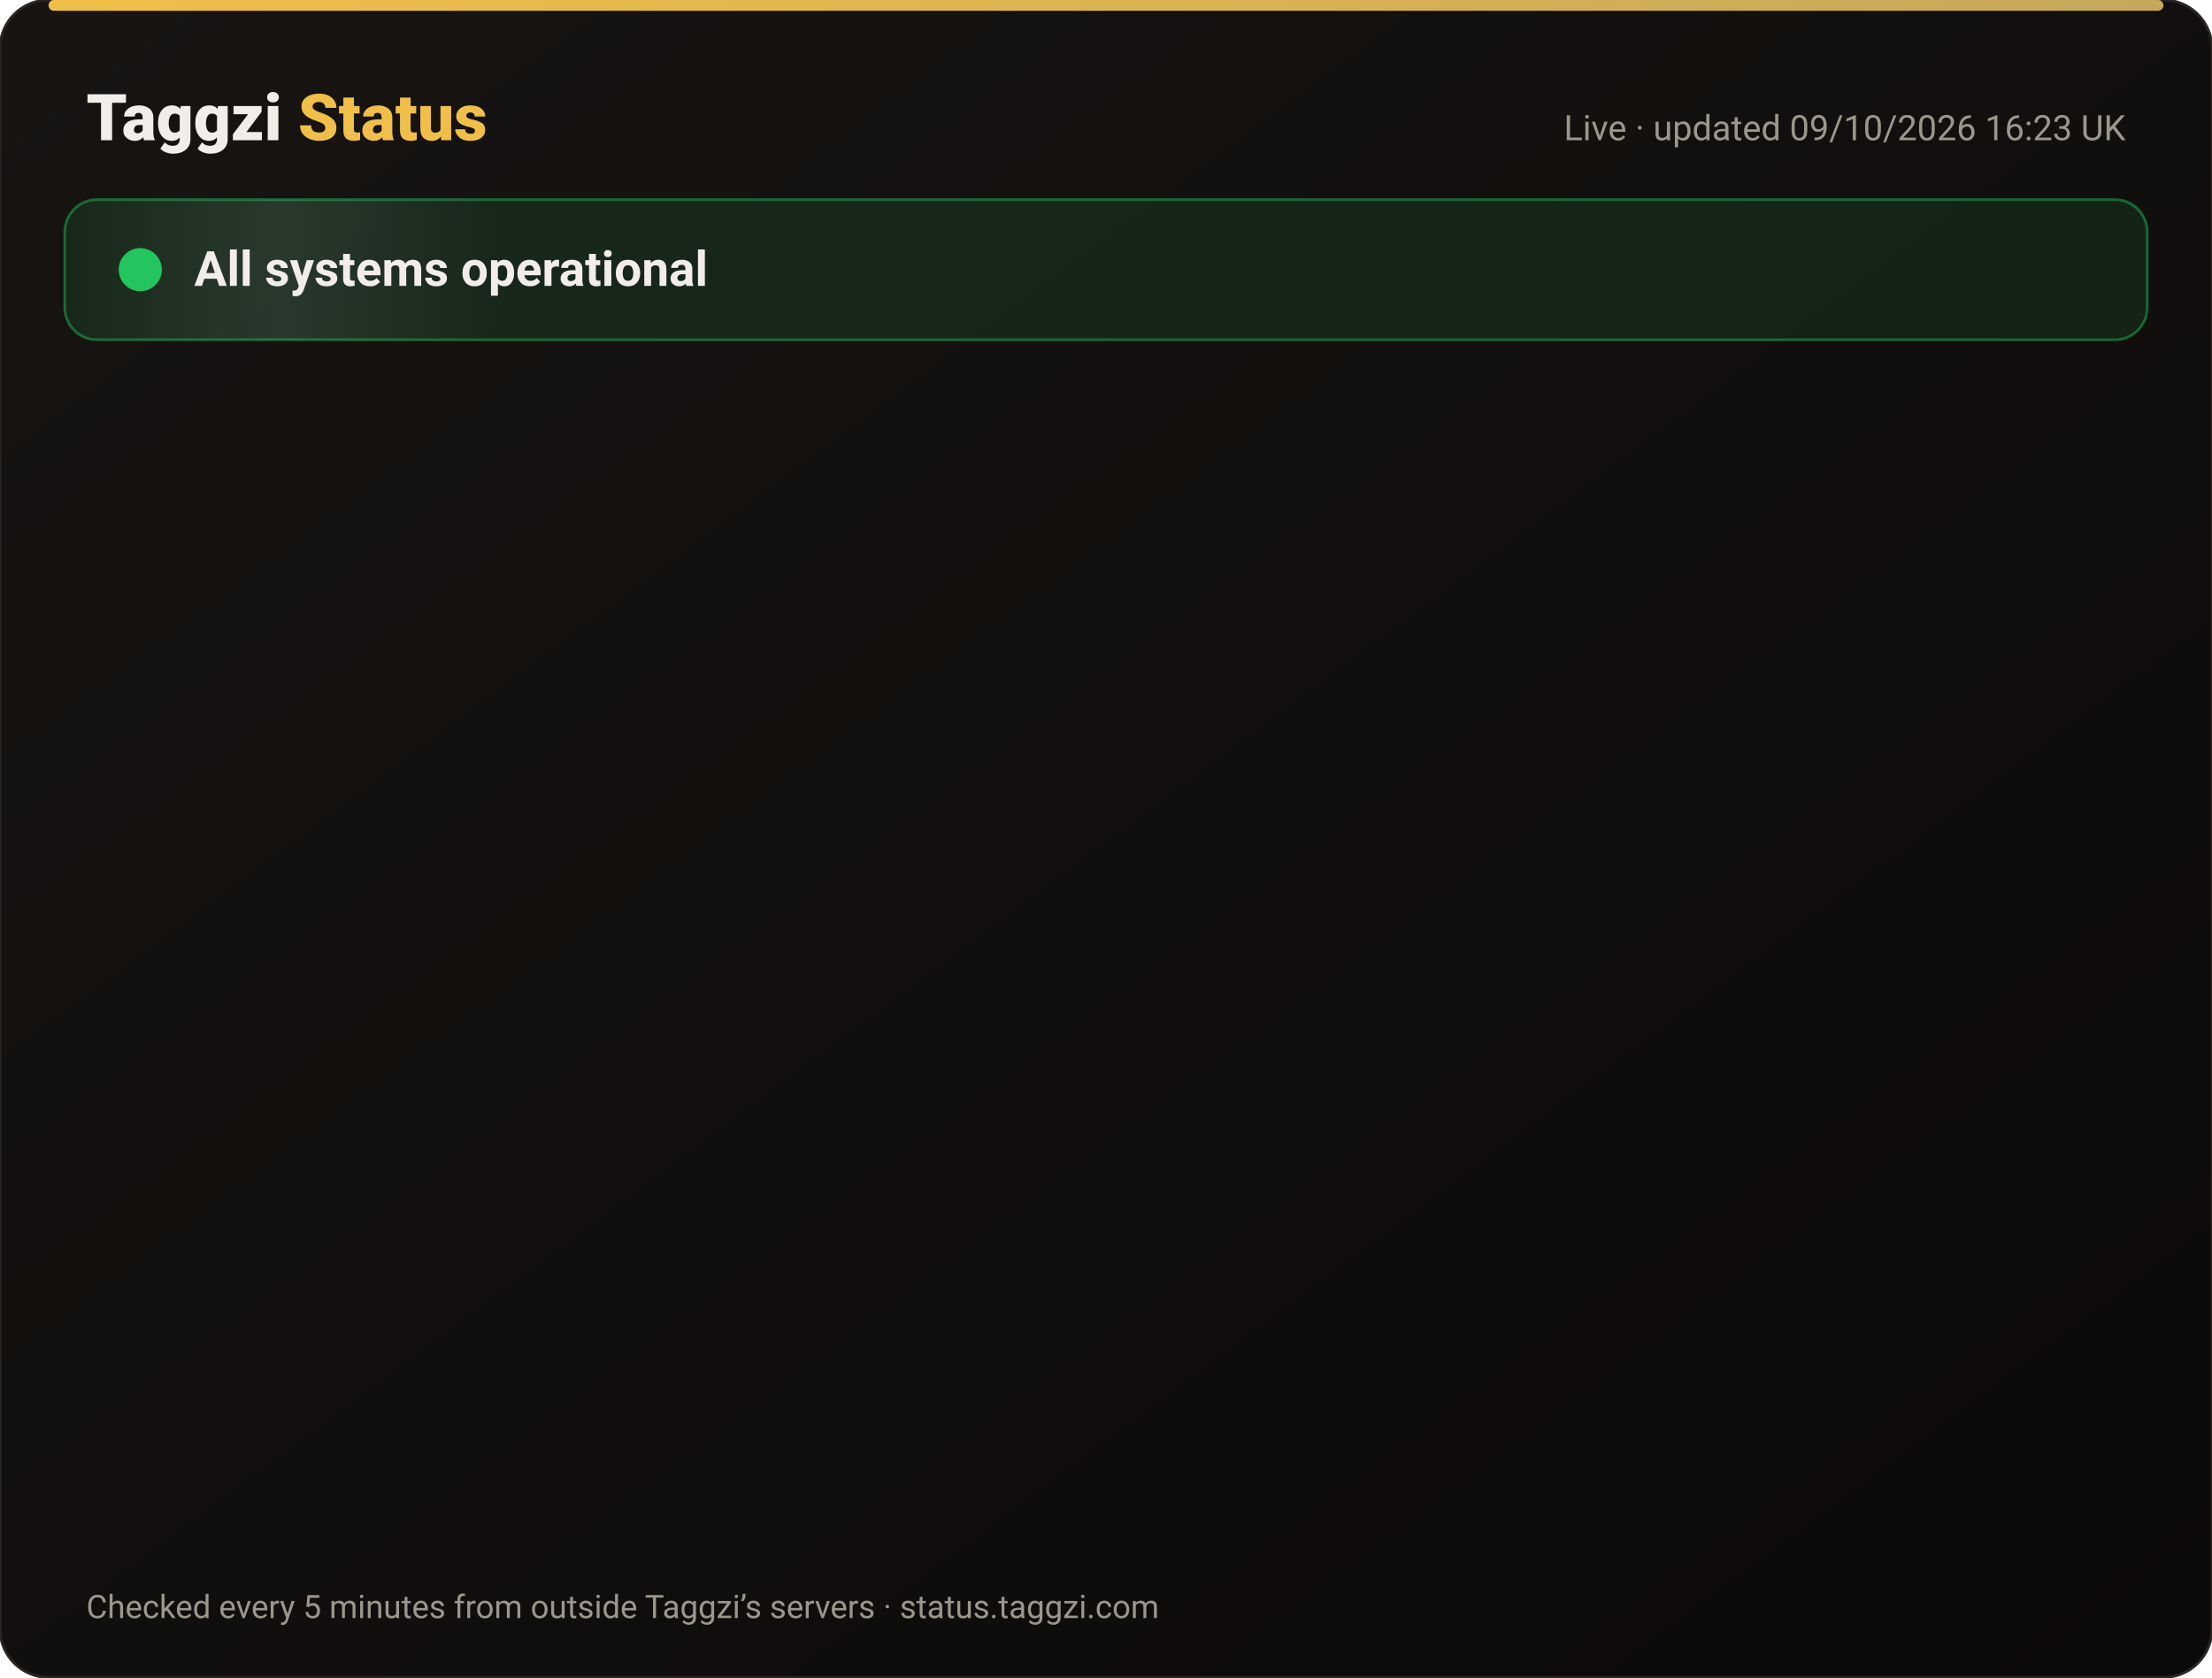
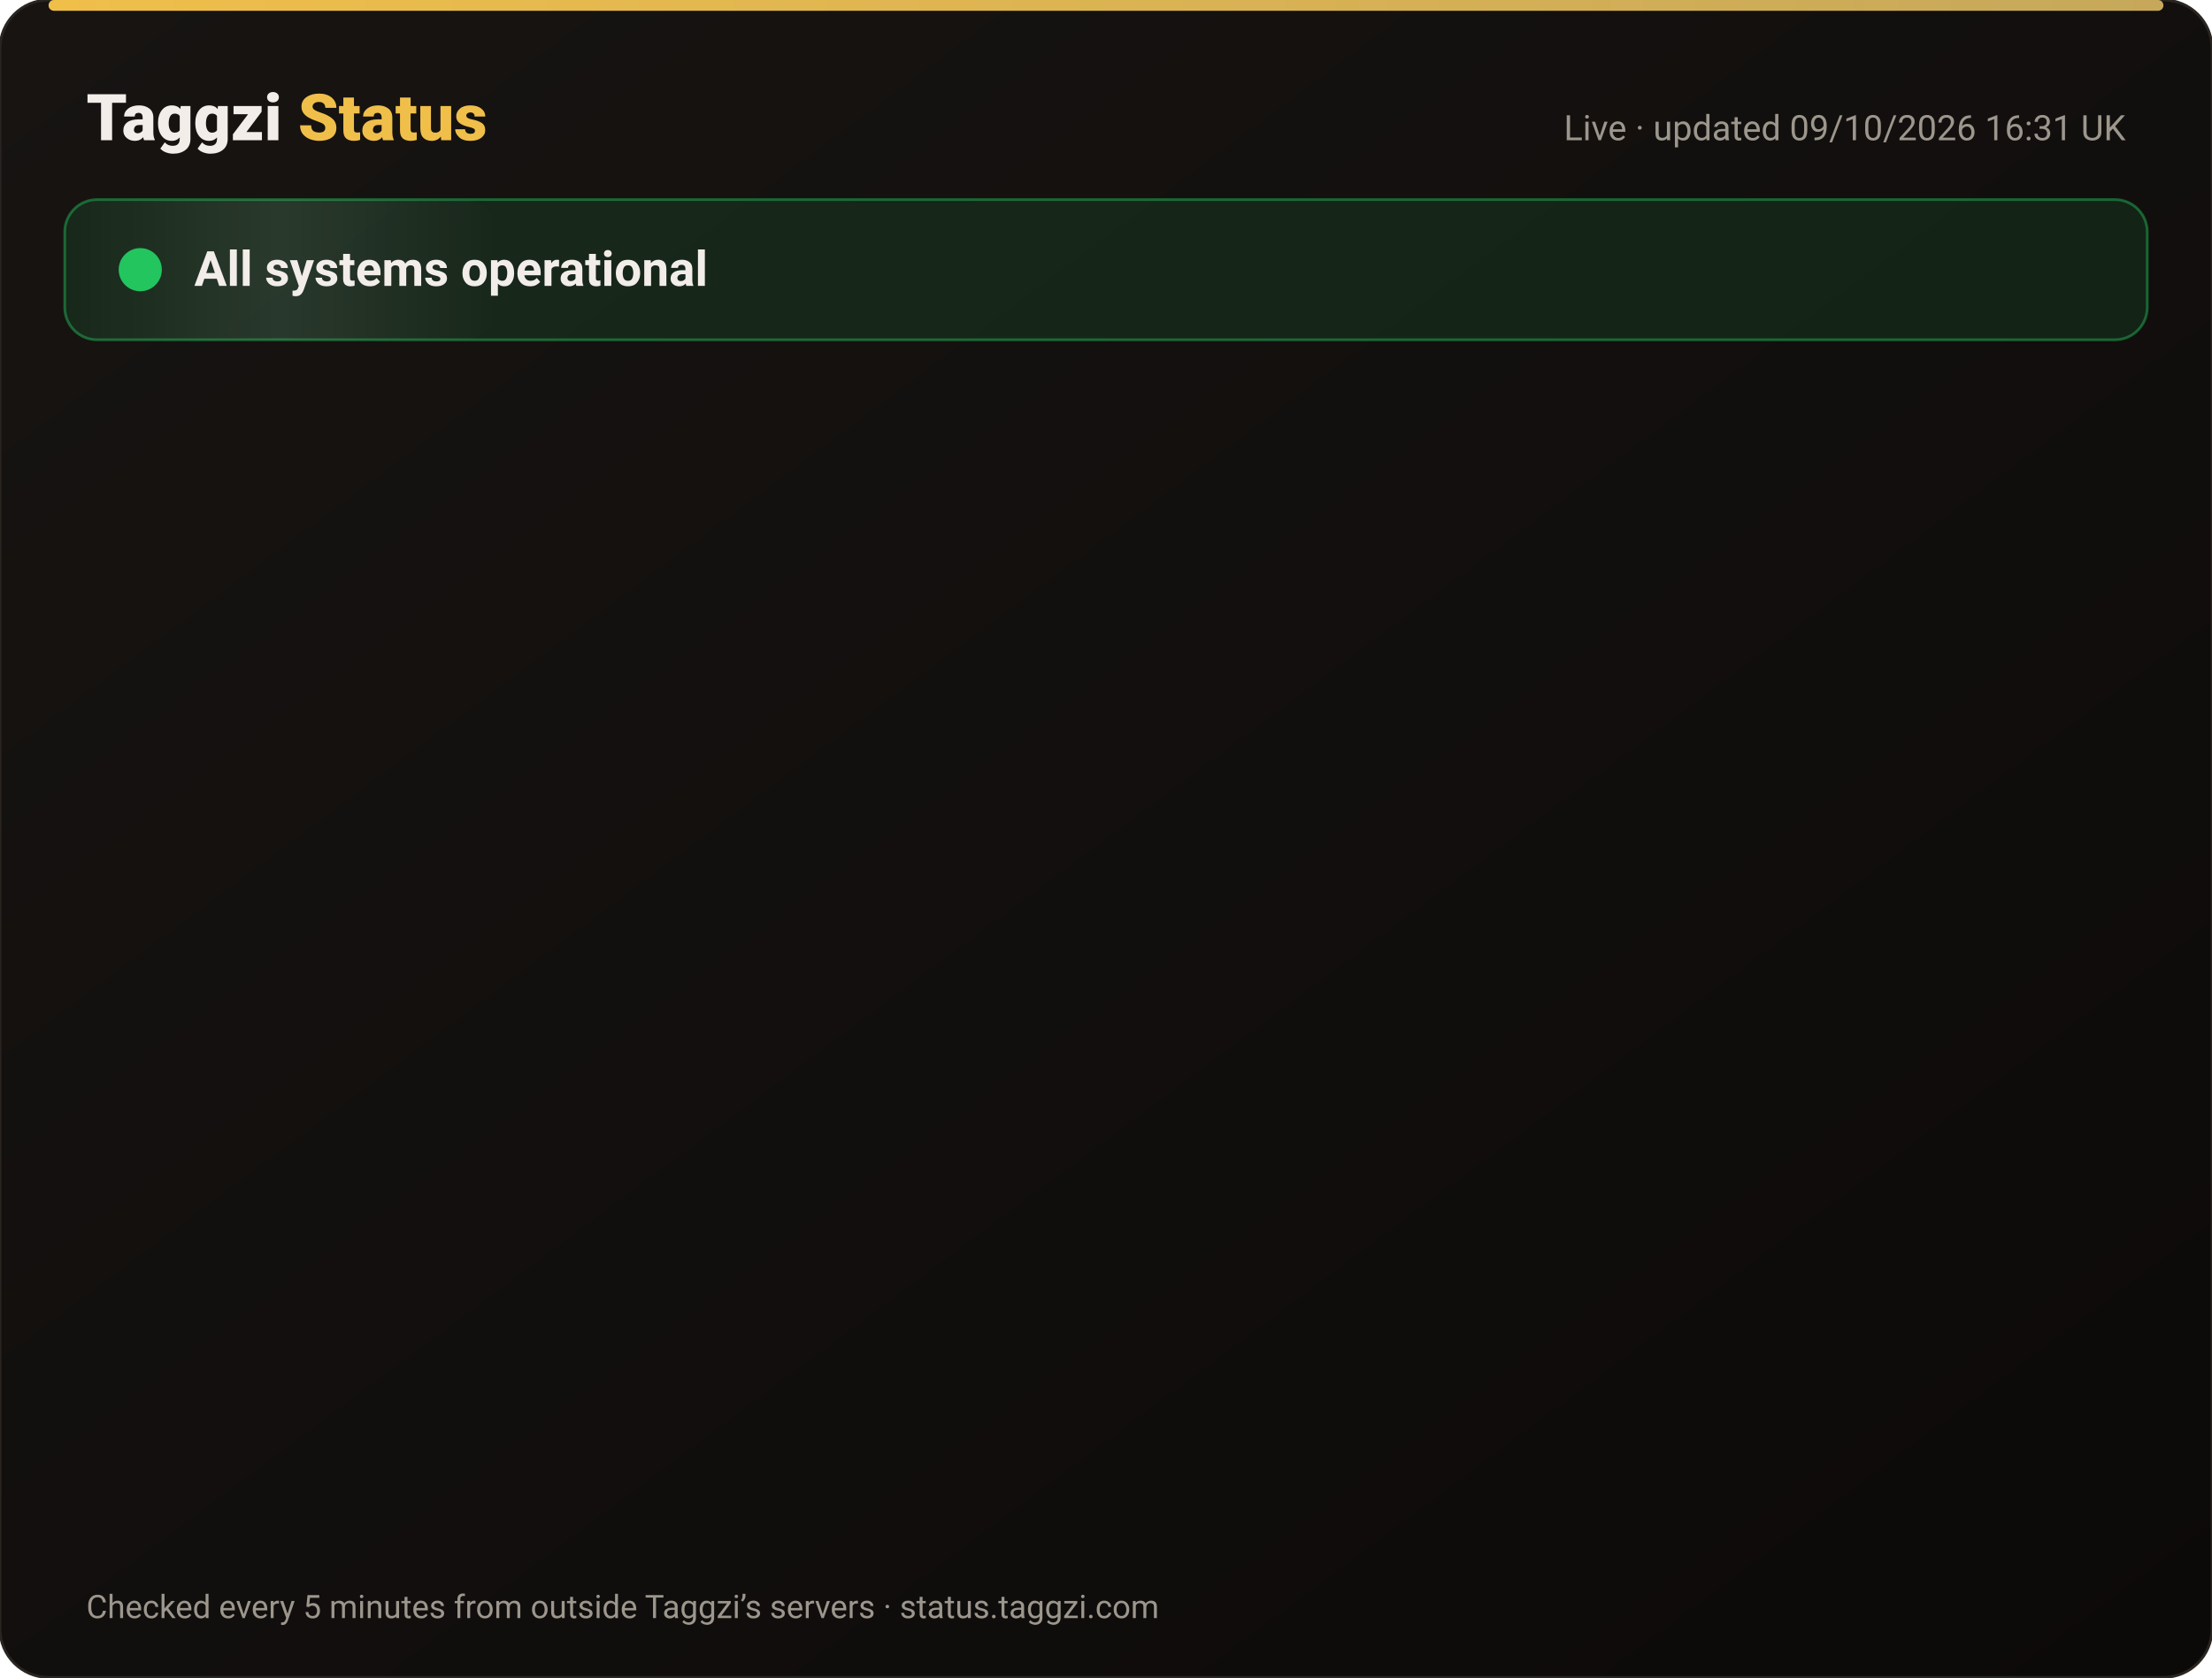
<svg xmlns="http://www.w3.org/2000/svg" width="820" height="622" viewBox="0 0 820 622" font-family="-apple-system,Segoe UI,Roboto,Helvetica,Arial,sans-serif">
  <defs>
    <linearGradient id="bg" x1="0" y1="0" x2="1" y2="1">
      <stop offset="0" stop-color="#171412" />
      <stop offset="1" stop-color="#0C0A09" />
    </linearGradient>
    <linearGradient id="gold" x1="0" x2="1">
      <stop offset="0" stop-color="#F0BF4A" />
      <stop offset="1" stop-color="#c6a85b" />
    </linearGradient>
    <linearGradient id="shine" x1="0" x2="1">
      <stop offset="0" stop-color="#fff" stop-opacity="0" />
      <stop offset=".5" stop-color="#fff" stop-opacity=".08" />
      <stop offset="1" stop-color="#fff" stop-opacity="0" />
    </linearGradient>
  </defs>
  <rect width="820" height="622" rx="18" fill="url(#bg)" stroke="#2a2521" />
  <rect x="18" y="0" width="784" height="4" rx="2" fill="url(#gold)" />
  <text x="32" y="52" font-size="24" font-weight="800" fill="#F2EDE8">Taggzi <tspan fill="#F0BF4A">Status</tspan>
  </text>
-   <text x="788" y="52" font-size="13" fill="#9C968C" text-anchor="end">Live · updated 09/10/2026 16:23 UK</text>
+   <text x="788" y="52" font-size="13" fill="#9C968C" text-anchor="end">Live · updated 09/10/2026 16:31 UK</text>
  <rect x="24" y="74" width="772" height="52" rx="12" fill="#22c55e" fill-opacity=".12" stroke="#22c55e" stroke-opacity=".45" />
  <rect x="24" y="74" width="160" height="52" rx="12" fill="url(#shine)">
    <animate attributeName="x" from="-160" to="820" dur="4s" repeatCount="indefinite" />
  </rect>
  <circle cx="52" cy="100" r="7" fill="#22c55e" />
  <circle cx="52" cy="100" r="7" fill="none" stroke="#22c55e" stroke-width="2">
    <animate attributeName="r" values="7;15;7" dur="2s" repeatCount="indefinite" />
    <animate attributeName="opacity" values=".9;0;.9" dur="2s" repeatCount="indefinite" />
  </circle>
  <text x="72" y="106" font-size="18" font-weight="700" fill="#F2EDE8">All systems operational</text>
  <g opacity="0">
    <animate attributeName="opacity" from="0" to="1" begin="0.00s" dur=".6s" fill="freeze" />
    <line x1="32" y1="188" x2="788" y2="188" stroke="#2a2521" />
    <circle cx="44" cy="166" r="6" fill="#22c55e">
      <animate attributeName="opacity" values="1;.45;1" dur="2.4s" begin="0.00s" repeatCount="indefinite" />
    </circle>
    <text x="62" y="171" font-size="15" font-weight="650" fill="#F2EDE8">Website</text>
    <text x="630" y="171" font-size="13" fill="#9C968C" text-anchor="end">100.00% uptime</text>
    <rect x="648" y="154" width="140" height="24" rx="12" fill="#22c55e" fill-opacity=".14" stroke="#22c55e" stroke-opacity=".5" />
    <text x="718" y="171" font-size="12" font-weight="700" fill="#22c55e" text-anchor="middle">Operational</text>
  </g>
  <g opacity="0">
    <animate attributeName="opacity" from="0" to="1" begin="0.15s" dur=".6s" fill="freeze" />
    <line x1="32" y1="234" x2="788" y2="234" stroke="#2a2521" />
    <circle cx="44" cy="212" r="6" fill="#22c55e">
      <animate attributeName="opacity" values="1;.45;1" dur="2.4s" begin="0.15s" repeatCount="indefinite" />
    </circle>
    <text x="62" y="217" font-size="15" font-weight="650" fill="#F2EDE8">Tag scans</text>
    <text x="630" y="217" font-size="13" fill="#9C968C" text-anchor="end">100.00% uptime</text>
    <rect x="648" y="200" width="140" height="24" rx="12" fill="#22c55e" fill-opacity=".14" stroke="#22c55e" stroke-opacity=".5" />
    <text x="718" y="217" font-size="12" font-weight="700" fill="#22c55e" text-anchor="middle">Operational</text>
  </g>
  <g opacity="0">
    <animate attributeName="opacity" from="0" to="1" begin="0.30s" dur=".6s" fill="freeze" />
    <line x1="32" y1="280" x2="788" y2="280" stroke="#2a2521" />
    <circle cx="44" cy="258" r="6" fill="#22c55e">
      <animate attributeName="opacity" values="1;.45;1" dur="2.4s" begin="0.30s" repeatCount="indefinite" />
    </circle>
    <text x="62" y="263" font-size="15" font-weight="650" fill="#F2EDE8">Manual tag lookup</text>
    <text x="630" y="263" font-size="13" fill="#9C968C" text-anchor="end">100.00% uptime</text>
    <rect x="648" y="246" width="140" height="24" rx="12" fill="#22c55e" fill-opacity=".14" stroke="#22c55e" stroke-opacity=".5" />
    <text x="718" y="263" font-size="12" font-weight="700" fill="#22c55e" text-anchor="middle">Operational</text>
  </g>
  <g opacity="0">
    <animate attributeName="opacity" from="0" to="1" begin="0.45s" dur=".6s" fill="freeze" />
    <line x1="32" y1="326" x2="788" y2="326" stroke="#2a2521" />
    <circle cx="44" cy="304" r="6" fill="#22c55e">
      <animate attributeName="opacity" values="1;.45;1" dur="2.4s" begin="0.45s" repeatCount="indefinite" />
    </circle>
    <text x="62" y="309" font-size="15" font-weight="650" fill="#F2EDE8">App &amp; login</text>
    <text x="630" y="309" font-size="13" fill="#9C968C" text-anchor="end">100.00% uptime</text>
    <rect x="648" y="292" width="140" height="24" rx="12" fill="#22c55e" fill-opacity=".14" stroke="#22c55e" stroke-opacity=".5" />
    <text x="718" y="309" font-size="12" font-weight="700" fill="#22c55e" text-anchor="middle">Operational</text>
  </g>
  <g opacity="0">
    <animate attributeName="opacity" from="0" to="1" begin="0.60s" dur=".6s" fill="freeze" />
    <line x1="32" y1="372" x2="788" y2="372" stroke="#2a2521" />
    <circle cx="44" cy="350" r="6" fill="#22c55e">
      <animate attributeName="opacity" values="1;.45;1" dur="2.4s" begin="0.60s" repeatCount="indefinite" />
    </circle>
    <text x="62" y="355" font-size="15" font-weight="650" fill="#F2EDE8">Community alerts</text>
    <text x="630" y="355" font-size="13" fill="#9C968C" text-anchor="end">100.00% uptime</text>
    <rect x="648" y="338" width="140" height="24" rx="12" fill="#22c55e" fill-opacity=".14" stroke="#22c55e" stroke-opacity=".5" />
    <text x="718" y="355" font-size="12" font-weight="700" fill="#22c55e" text-anchor="middle">Operational</text>
  </g>
  <g opacity="0">
    <animate attributeName="opacity" from="0" to="1" begin="0.75s" dur=".6s" fill="freeze" />
    <line x1="32" y1="418" x2="788" y2="418" stroke="#2a2521" />
    <circle cx="44" cy="396" r="6" fill="#22c55e">
      <animate attributeName="opacity" values="1;.45;1" dur="2.4s" begin="0.75s" repeatCount="indefinite" />
    </circle>
    <text x="62" y="401" font-size="15" font-weight="650" fill="#F2EDE8">Private calling</text>
    <text x="630" y="401" font-size="13" fill="#9C968C" text-anchor="end">100.00% uptime</text>
    <rect x="648" y="384" width="140" height="24" rx="12" fill="#22c55e" fill-opacity=".14" stroke="#22c55e" stroke-opacity=".5" />
    <text x="718" y="401" font-size="12" font-weight="700" fill="#22c55e" text-anchor="middle">Operational</text>
  </g>
  <g opacity="0">
    <animate attributeName="opacity" from="0" to="1" begin="0.90s" dur=".6s" fill="freeze" />
    <line x1="32" y1="464" x2="788" y2="464" stroke="#2a2521" />
    <circle cx="44" cy="442" r="6" fill="#22c55e">
      <animate attributeName="opacity" values="1;.45;1" dur="2.4s" begin="0.90s" repeatCount="indefinite" />
    </circle>
    <text x="62" y="447" font-size="15" font-weight="650" fill="#F2EDE8">Payments</text>
    <text x="630" y="447" font-size="13" fill="#9C968C" text-anchor="end">100.00% uptime</text>
    <rect x="648" y="430" width="140" height="24" rx="12" fill="#22c55e" fill-opacity=".14" stroke="#22c55e" stroke-opacity=".5" />
    <text x="718" y="447" font-size="12" font-weight="700" fill="#22c55e" text-anchor="middle">Operational</text>
  </g>
  <g opacity="0">
    <animate attributeName="opacity" from="0" to="1" begin="1.05s" dur=".6s" fill="freeze" />
    <line x1="32" y1="510" x2="788" y2="510" stroke="#2a2521" />
    <circle cx="44" cy="488" r="6" fill="#22c55e">
      <animate attributeName="opacity" values="1;.45;1" dur="2.4s" begin="1.05s" repeatCount="indefinite" />
    </circle>
    <text x="62" y="493" font-size="15" font-weight="650" fill="#F2EDE8">Email &amp; support</text>
    <text x="630" y="493" font-size="13" fill="#9C968C" text-anchor="end">100.00% uptime</text>
    <rect x="648" y="476" width="140" height="24" rx="12" fill="#22c55e" fill-opacity=".14" stroke="#22c55e" stroke-opacity=".5" />
    <text x="718" y="493" font-size="12" font-weight="700" fill="#22c55e" text-anchor="middle">Operational</text>
  </g>
  <g opacity="0">
    <animate attributeName="opacity" from="0" to="1" begin="1.20s" dur=".6s" fill="freeze" />
    <line x1="32" y1="556" x2="788" y2="556" stroke="#2a2521" />
    <circle cx="44" cy="534" r="6" fill="#22c55e">
      <animate attributeName="opacity" values="1;.45;1" dur="2.4s" begin="1.20s" repeatCount="indefinite" />
    </circle>
    <text x="62" y="539" font-size="15" font-weight="650" fill="#F2EDE8">Secure connection (SSL)</text>
    <text x="630" y="539" font-size="13" fill="#9C968C" text-anchor="end">100.00% uptime</text>
    <rect x="648" y="522" width="140" height="24" rx="12" fill="#22c55e" fill-opacity=".14" stroke="#22c55e" stroke-opacity=".5" />
    <text x="718" y="539" font-size="12" font-weight="700" fill="#22c55e" text-anchor="middle">Operational</text>
  </g>
  <text x="32" y="600" font-size="12" fill="#9C968C">Checked every 5 minutes from outside Taggzi’s servers · status.taggzi.com</text>
</svg>
